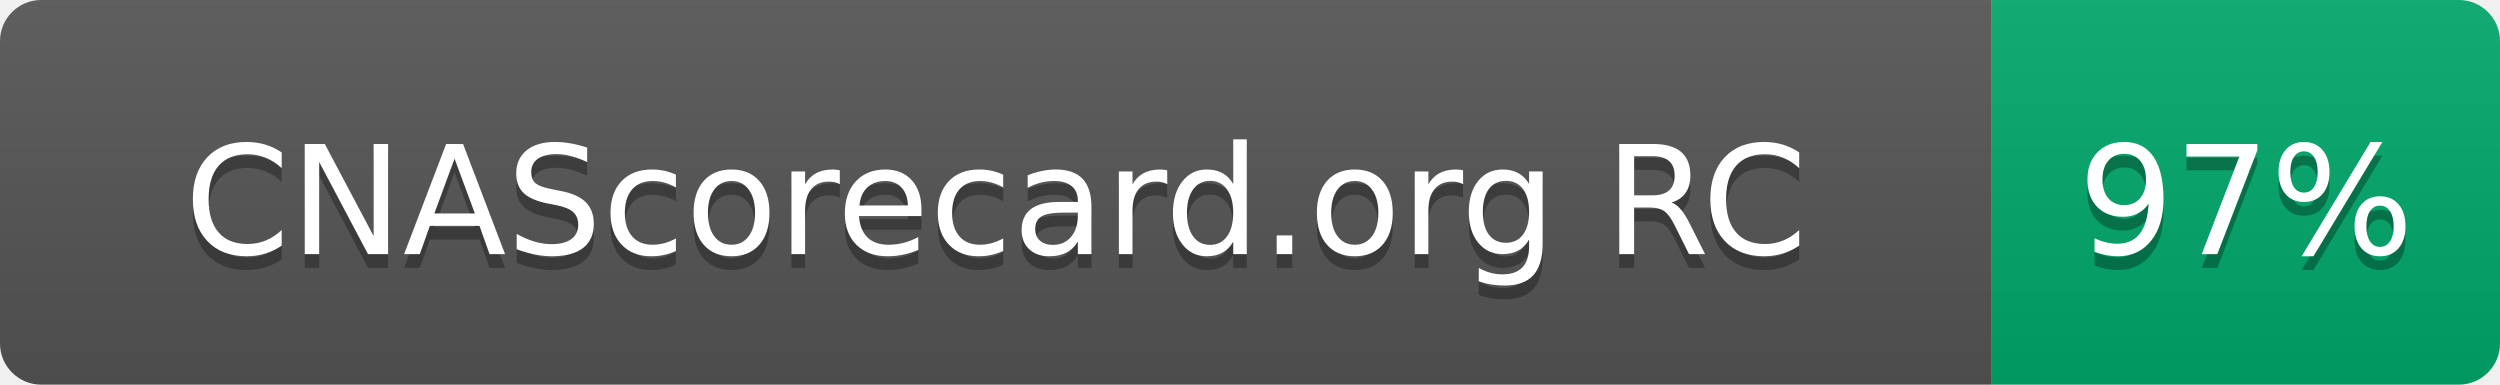
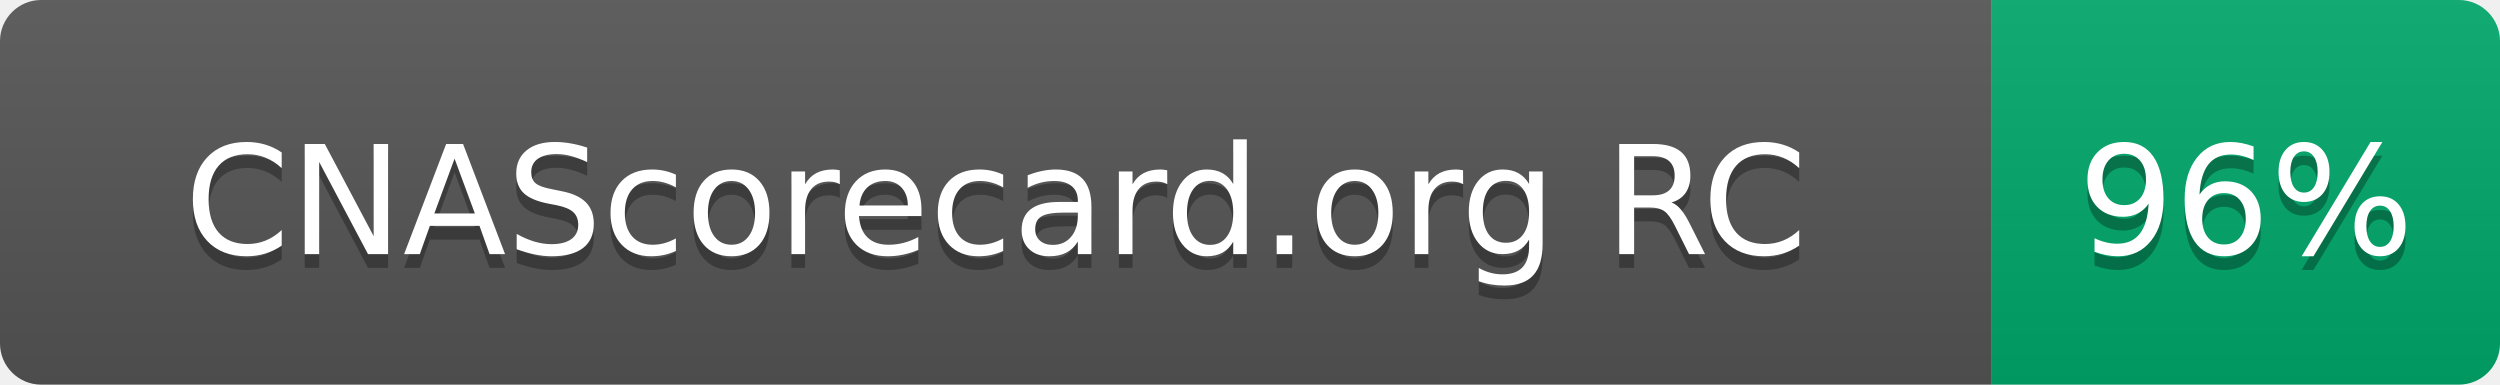
- <svg xmlns="http://www.w3.org/2000/svg" width="182" height="28" role="img" aria-label="CNAScorecard.org RC: 97%">
+ <svg xmlns="http://www.w3.org/2000/svg" width="182" height="28" role="img" aria-label="CNAScorecard.org RC: 96%">
  <linearGradient id="s" x2="0" y2="100%">
    <stop offset="0" stop-color="#bbb" stop-opacity=".1" />
    <stop offset="1" stop-opacity=".1" />
  </linearGradient>
  <clipPath id="r">
    <rect width="182" height="28" rx="3" fill="#fff" />
  </clipPath>
  <g clip-path="url(#r)">
    <rect width="145" height="28" fill="#555" />
    <rect x="145" width="37" height="28" fill="#00A86B" />
    <rect width="182" height="28" fill="url(#s)" />
  </g>
  <g fill="#fff" text-anchor="middle" font-family="Verdana,Geneva,DejaVu Sans,sans-serif" text-rendering="geometricPrecision" font-size="110">
    <text aria-hidden="true" x="725" y="195" fill="#010101" fill-opacity=".3" transform="scale(.1)" textLength="1178">CNAScorecard.org RC</text>
    <text x="725" y="185" transform="scale(.1)" fill="#fff" textLength="1178">CNAScorecard.org RC</text>
-     <text aria-hidden="true" x="1635" y="195" fill="#010101" fill-opacity=".3" transform="scale(.1)" textLength="210">97%</text>
-     <text x="1635" y="185" transform="scale(.1)" fill="#fff" textLength="210">97%</text>
+     <text aria-hidden="true" x="1635" y="195" fill="#010101" fill-opacity=".3" transform="scale(.1)" textLength="210">96%</text>
+     <text x="1635" y="185" transform="scale(.1)" fill="#fff" textLength="210">96%</text>
  </g>
</svg>
